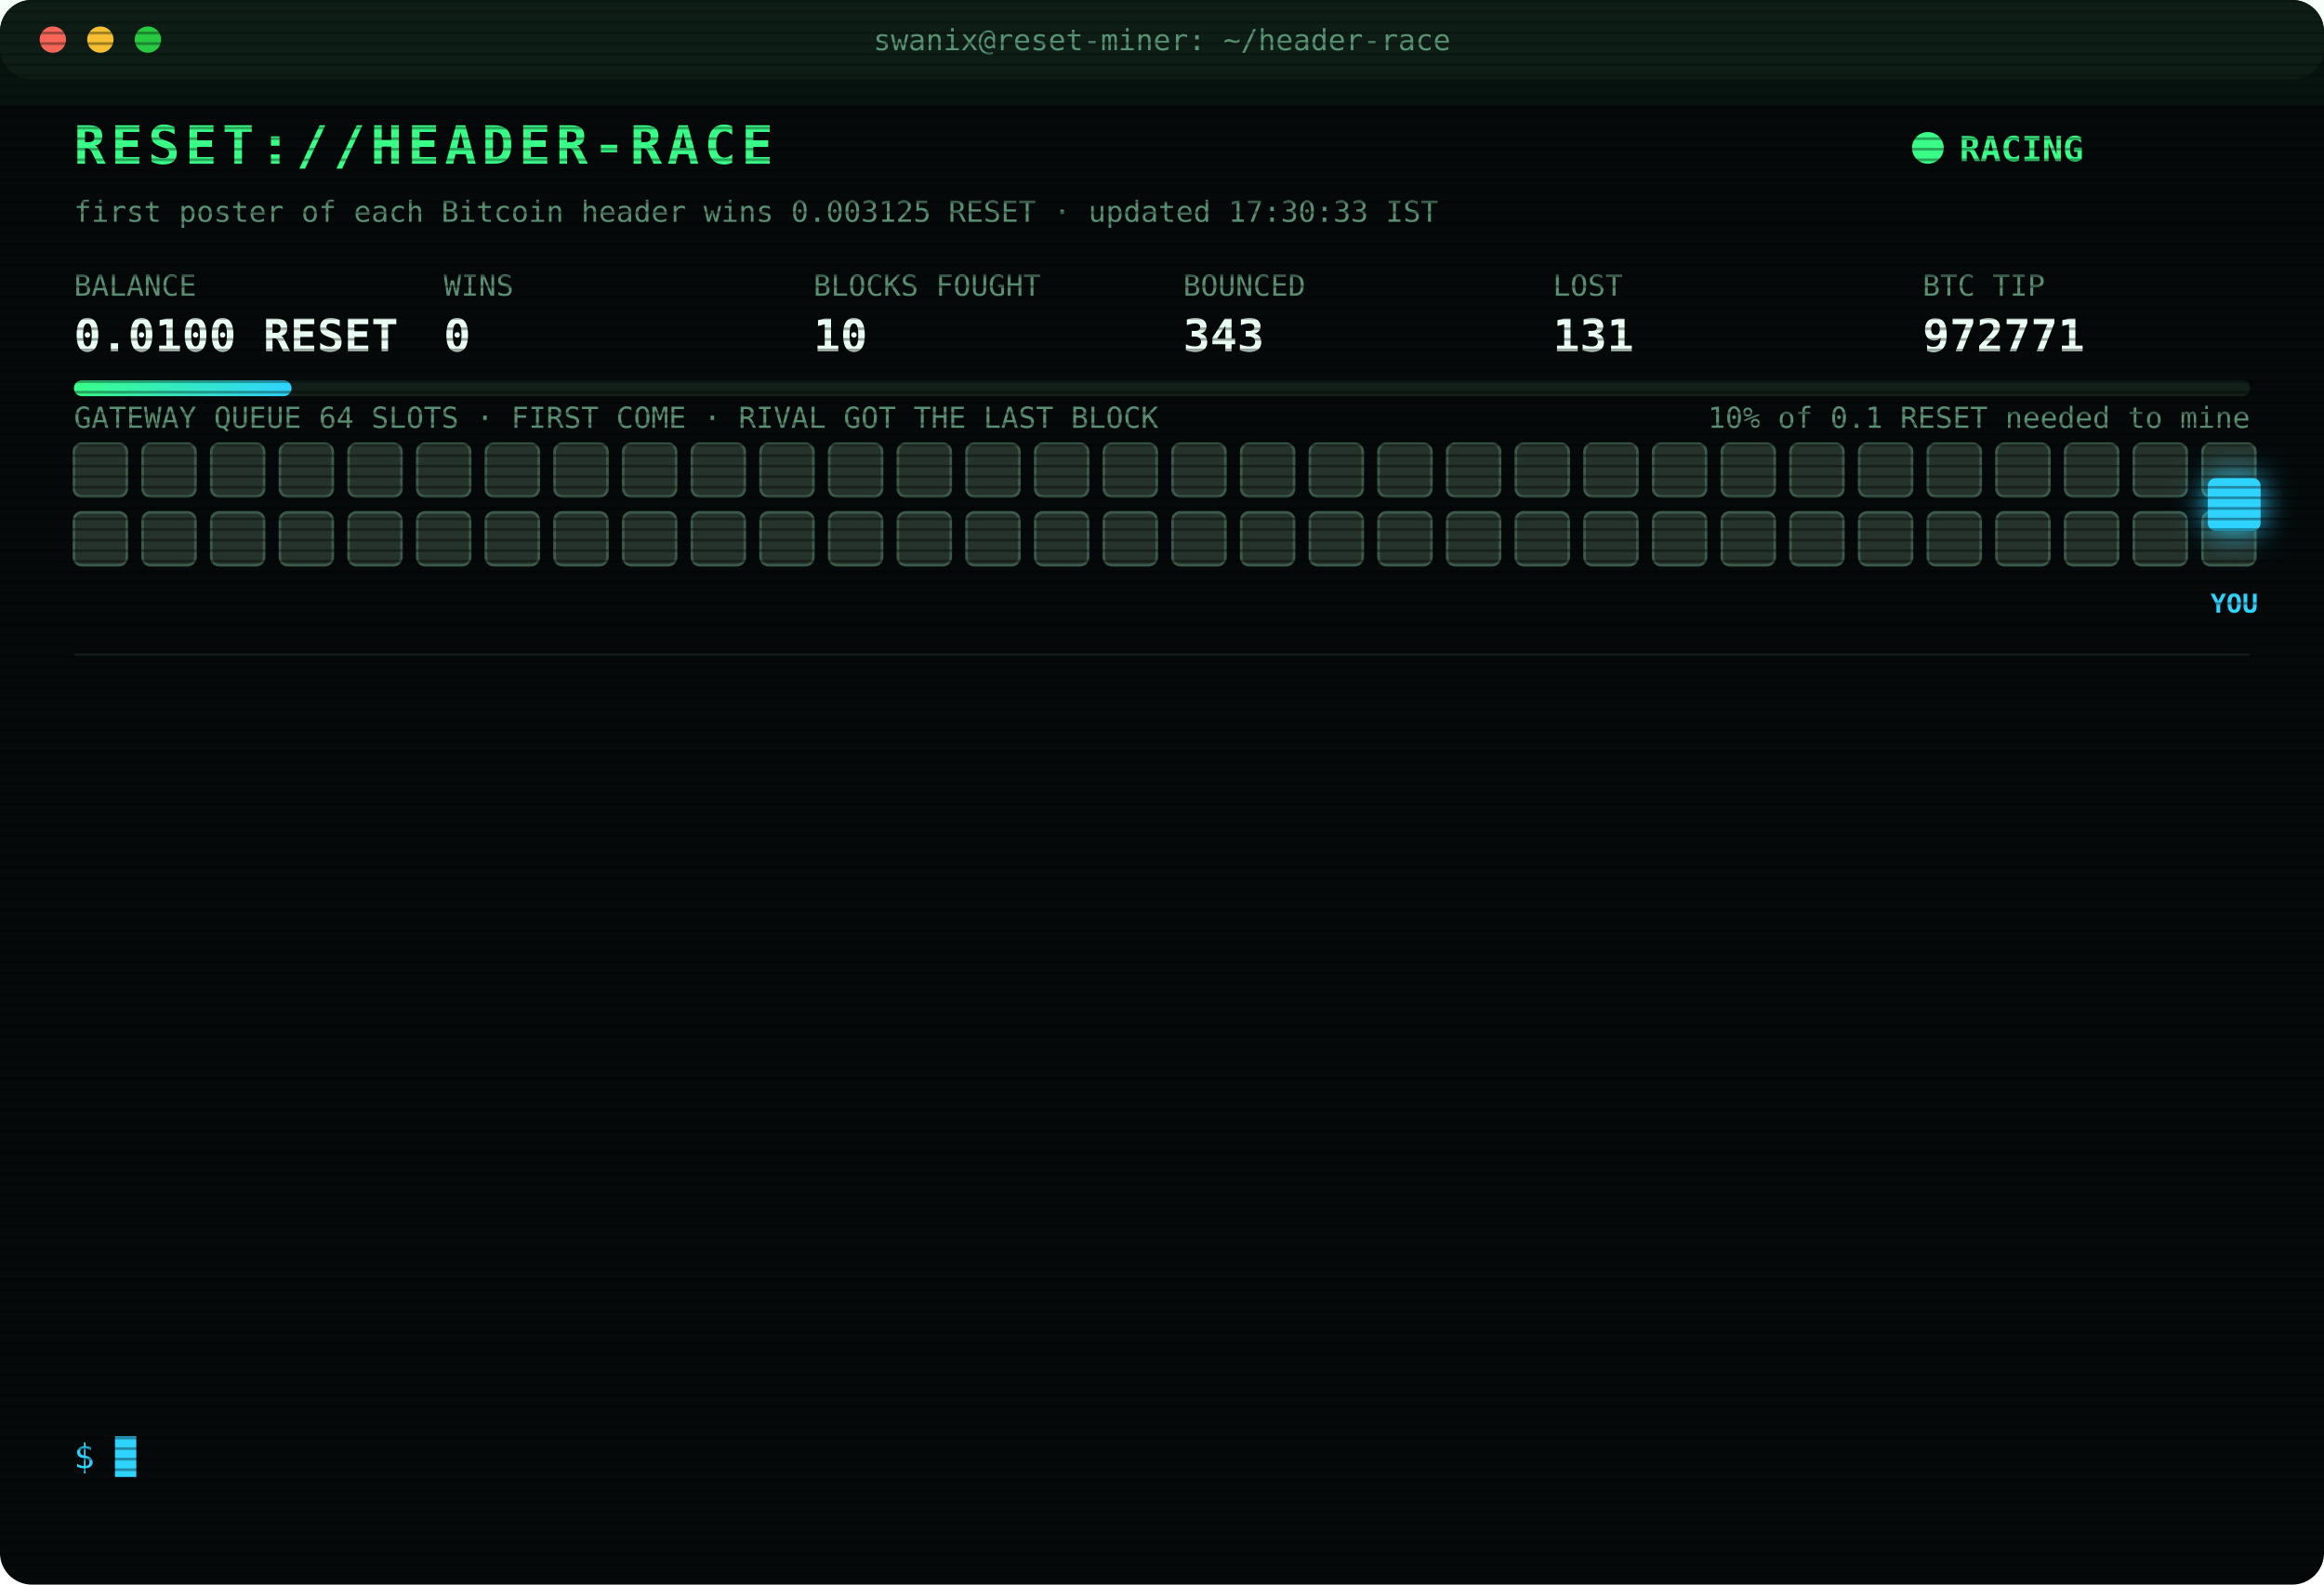
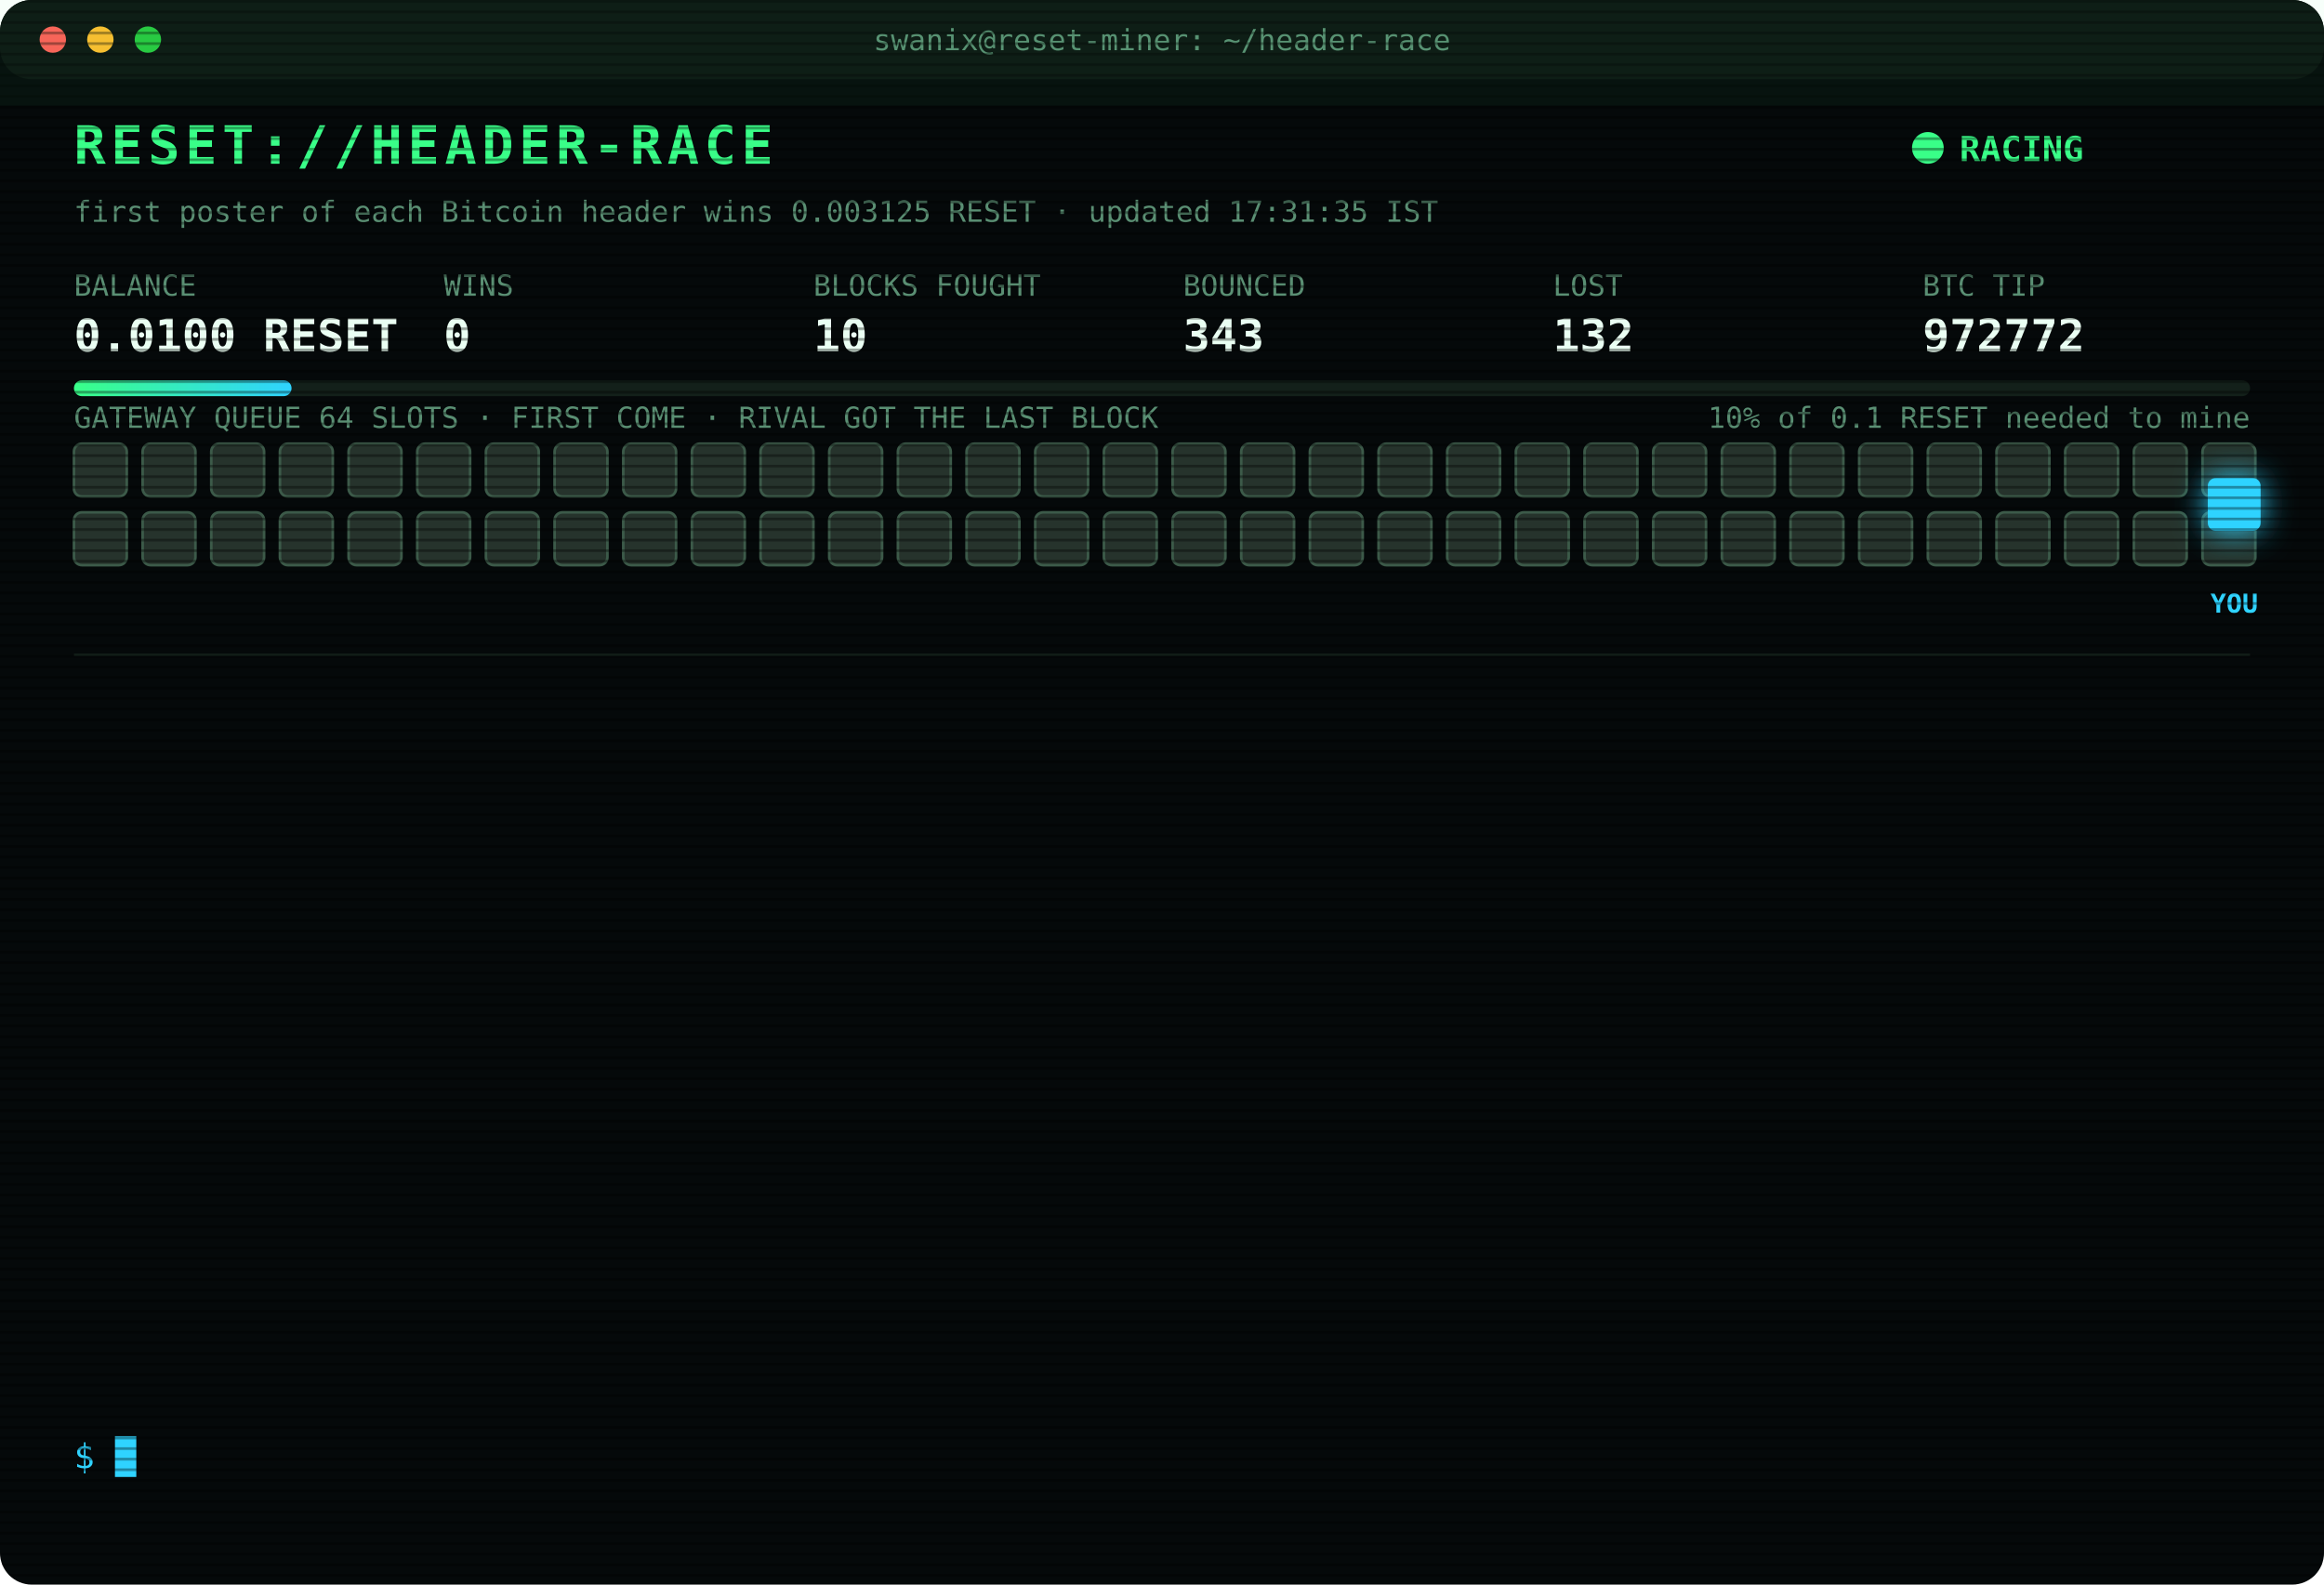
<svg xmlns="http://www.w3.org/2000/svg" width="880" height="600" viewBox="0 0 880 600" font-family="ui-monospace,SFMono-Regular,Menlo,Consolas,monospace">
  <style>
text{font-size:13px;fill:#7CFFB2}
.title{font-size:20px;font-weight:700;fill:#39FF88;letter-spacing:2px;animation:glitch 3s infinite steps(1)}
.sub{fill:#2fd3ff}.k{fill:#5a8f73;font-size:11px}.v{font-size:17px;font-weight:700;fill:#eafff3}
.ts{fill:#3f6b56}.boot{fill:#2fd3ff}.dim{fill:#5a8f73}.bad{fill:#ff4d6d}.warn{fill:#ffd23f}.mag{fill:#ff5cf0}.win{fill:#39FF88;font-weight:700}
.tag{font-size:10px;fill:#2fd3ff;font-weight:700}
.rival{fill:#26332c;stroke:#3c5a49;animation:jam 1.2s infinite alternate}
.idle{fill:#141c18;stroke:#22302a;animation:breathe 4s infinite}
.me{fill:#2fd3ff;filter:drop-shadow(0 0 6px #2fd3ff)}
.hover{animation:nudge 1.1s infinite ease-in-out}.bounce{animation:kick 1.4s infinite}
.ln{opacity:0;animation:in .4s forwards}
.cur{animation:blink 1s infinite steps(1)}
.scan{animation:scan 6s infinite linear}
.led{animation:blink 1.4s infinite}
@keyframes in{from{opacity:0;transform:translateX(-6px)}to{opacity:1;transform:none}}
@keyframes blink{50%{opacity:0}}
@keyframes jam{to{fill:#33463b}}
@keyframes breathe{50%{opacity:.4}}
@keyframes nudge{50%{transform:translateX(-10px)}}
@keyframes kick{0%,100%{transform:none}30%{transform:translateX(-14px)}55%{transform:translateX(10px) translateY(-6px)}}
@keyframes glitch{0%,92%{transform:none}93%{transform:translateX(2px);fill:#ff4d6d}95%{transform:translateX(-2px);fill:#2fd3ff}97%{transform:none}}
@keyframes scan{from{transform:translateY(-40px)}to{transform:translateY(600px)}}
</style>
  <defs>
    <pattern id="sl" width="4" height="4" patternUnits="userSpaceOnUse">
      <rect width="4" height="1" fill="#000" opacity=".35" />
    </pattern>
    <linearGradient id="bar">
      <stop offset="0" stop-color="#39FF88" />
      <stop offset="1" stop-color="#2fd3ff" />
    </linearGradient>
  </defs>
  <rect width="880" height="600" rx="12" fill="#05090a" />
  <rect width="880" height="30" rx="12" fill="#0d1512" />
  <circle cx="20" cy="15" r="5" fill="#ff5f57" />
  <circle cx="38" cy="15" r="5" fill="#febc2e" />
  <circle cx="56" cy="15" r="5" fill="#28c840" />
  <text x="440" y="19" text-anchor="middle" class="k">swanix@reset-miner: ~/header-race</text>
  <text x="28" y="62" class="title">RESET://HEADER-RACE</text>
  <circle class="led" cx="730" cy="56" r="6" fill="#39FF88" />
  <text x="742" y="61" class="win">RACING</text>
-   <text x="28" y="84" class="k">first poster of each Bitcoin header wins 0.003125 RESET · updated 17:30:33 IST</text>
+   <text x="28" y="84" class="k">first poster of each Bitcoin header wins 0.003125 RESET · updated 17:31:35 IST</text>
  <text x="28" y="112" class="k">BALANCE</text>
  <text x="28" y="133" class="v">0.0100 RESET</text>
  <text x="168" y="112" class="k">WINS</text>
  <text x="168" y="133" class="v">0</text>
  <text x="308" y="112" class="k">BLOCKS FOUGHT</text>
  <text x="308" y="133" class="v">10</text>
  <text x="448" y="112" class="k">BOUNCED</text>
  <text x="448" y="133" class="v">343</text>
  <text x="588" y="112" class="k">LOST</text>
-   <text x="588" y="133" class="v">131</text>
+   <text x="588" y="133" class="v">132</text>
  <text x="728" y="112" class="k">BTC TIP</text>
-   <text x="728" y="133" class="v">972771</text>
+   <text x="728" y="133" class="v">972772</text>
  <rect x="28" y="144" width="824" height="6" rx="3" fill="#13201a" />
  <rect x="28" y="144" width="82.4" height="6" rx="3" fill="url(#bar)" />
  <text x="852" y="162" text-anchor="end" class="k">10% of 0.1 RESET needed to mine</text>
  <text x="28" y="162" class="k">GATEWAY QUEUE 64 SLOTS · FIRST COME · RIVAL GOT THE LAST BLOCK</text>
  <rect class="rival" x="28" y="168" width="20" height="20" rx="3" style="animation-delay:0.00s" />
  <rect class="rival" x="54" y="168" width="20" height="20" rx="3" style="animation-delay:0.05s" />
  <rect class="rival" x="80" y="168" width="20" height="20" rx="3" style="animation-delay:0.10s" />
  <rect class="rival" x="106" y="168" width="20" height="20" rx="3" style="animation-delay:0.15s" />
  <rect class="rival" x="132" y="168" width="20" height="20" rx="3" style="animation-delay:0.20s" />
  <rect class="rival" x="158" y="168" width="20" height="20" rx="3" style="animation-delay:0.25s" />
  <rect class="rival" x="184" y="168" width="20" height="20" rx="3" style="animation-delay:0.30s" />
  <rect class="rival" x="210" y="168" width="20" height="20" rx="3" style="animation-delay:0.35s" />
  <rect class="rival" x="236" y="168" width="20" height="20" rx="3" style="animation-delay:0.40s" />
  <rect class="rival" x="262" y="168" width="20" height="20" rx="3" style="animation-delay:0.45s" />
  <rect class="rival" x="288" y="168" width="20" height="20" rx="3" style="animation-delay:0.50s" />
  <rect class="rival" x="314" y="168" width="20" height="20" rx="3" style="animation-delay:0.55s" />
  <rect class="rival" x="340" y="168" width="20" height="20" rx="3" style="animation-delay:0.60s" />
  <rect class="rival" x="366" y="168" width="20" height="20" rx="3" style="animation-delay:0.65s" />
  <rect class="rival" x="392" y="168" width="20" height="20" rx="3" style="animation-delay:0.70s" />
  <rect class="rival" x="418" y="168" width="20" height="20" rx="3" style="animation-delay:0.75s" />
  <rect class="rival" x="444" y="168" width="20" height="20" rx="3" style="animation-delay:0.80s" />
  <rect class="rival" x="470" y="168" width="20" height="20" rx="3" style="animation-delay:0.85s" />
  <rect class="rival" x="496" y="168" width="20" height="20" rx="3" style="animation-delay:0.90s" />
  <rect class="rival" x="522" y="168" width="20" height="20" rx="3" style="animation-delay:0.95s" />
  <rect class="rival" x="548" y="168" width="20" height="20" rx="3" style="animation-delay:1.00s" />
  <rect class="rival" x="574" y="168" width="20" height="20" rx="3" style="animation-delay:1.05s" />
  <rect class="rival" x="600" y="168" width="20" height="20" rx="3" style="animation-delay:1.10s" />
  <rect class="rival" x="626" y="168" width="20" height="20" rx="3" style="animation-delay:1.15s" />
  <rect class="rival" x="652" y="168" width="20" height="20" rx="3" style="animation-delay:1.20s" />
  <rect class="rival" x="678" y="168" width="20" height="20" rx="3" style="animation-delay:1.25s" />
  <rect class="rival" x="704" y="168" width="20" height="20" rx="3" style="animation-delay:1.30s" />
  <rect class="rival" x="730" y="168" width="20" height="20" rx="3" style="animation-delay:1.35s" />
  <rect class="rival" x="756" y="168" width="20" height="20" rx="3" style="animation-delay:1.40s" />
  <rect class="rival" x="782" y="168" width="20" height="20" rx="3" style="animation-delay:1.45s" />
  <rect class="rival" x="808" y="168" width="20" height="20" rx="3" style="animation-delay:1.50s" />
  <rect class="rival" x="834" y="168" width="20" height="20" rx="3" style="animation-delay:1.55s" />
  <rect class="rival" x="28" y="194" width="20" height="20" rx="3" style="animation-delay:1.60s" />
  <rect class="rival" x="54" y="194" width="20" height="20" rx="3" style="animation-delay:1.65s" />
  <rect class="rival" x="80" y="194" width="20" height="20" rx="3" style="animation-delay:1.70s" />
  <rect class="rival" x="106" y="194" width="20" height="20" rx="3" style="animation-delay:1.75s" />
  <rect class="rival" x="132" y="194" width="20" height="20" rx="3" style="animation-delay:1.80s" />
  <rect class="rival" x="158" y="194" width="20" height="20" rx="3" style="animation-delay:1.85s" />
  <rect class="rival" x="184" y="194" width="20" height="20" rx="3" style="animation-delay:1.90s" />
  <rect class="rival" x="210" y="194" width="20" height="20" rx="3" style="animation-delay:1.95s" />
  <rect class="rival" x="236" y="194" width="20" height="20" rx="3" style="animation-delay:2.00s" />
  <rect class="rival" x="262" y="194" width="20" height="20" rx="3" style="animation-delay:2.05s" />
  <rect class="rival" x="288" y="194" width="20" height="20" rx="3" style="animation-delay:2.10s" />
  <rect class="rival" x="314" y="194" width="20" height="20" rx="3" style="animation-delay:2.15s" />
  <rect class="rival" x="340" y="194" width="20" height="20" rx="3" style="animation-delay:2.20s" />
  <rect class="rival" x="366" y="194" width="20" height="20" rx="3" style="animation-delay:2.25s" />
  <rect class="rival" x="392" y="194" width="20" height="20" rx="3" style="animation-delay:2.30s" />
  <rect class="rival" x="418" y="194" width="20" height="20" rx="3" style="animation-delay:2.35s" />
  <rect class="rival" x="444" y="194" width="20" height="20" rx="3" style="animation-delay:2.40s" />
  <rect class="rival" x="470" y="194" width="20" height="20" rx="3" style="animation-delay:2.45s" />
  <rect class="rival" x="496" y="194" width="20" height="20" rx="3" style="animation-delay:2.50s" />
  <rect class="rival" x="522" y="194" width="20" height="20" rx="3" style="animation-delay:2.55s" />
  <rect class="rival" x="548" y="194" width="20" height="20" rx="3" style="animation-delay:2.60s" />
  <rect class="rival" x="574" y="194" width="20" height="20" rx="3" style="animation-delay:2.65s" />
  <rect class="rival" x="600" y="194" width="20" height="20" rx="3" style="animation-delay:2.70s" />
  <rect class="rival" x="626" y="194" width="20" height="20" rx="3" style="animation-delay:2.75s" />
  <rect class="rival" x="652" y="194" width="20" height="20" rx="3" style="animation-delay:2.80s" />
  <rect class="rival" x="678" y="194" width="20" height="20" rx="3" style="animation-delay:2.85s" />
  <rect class="rival" x="704" y="194" width="20" height="20" rx="3" style="animation-delay:2.90s" />
  <rect class="rival" x="730" y="194" width="20" height="20" rx="3" style="animation-delay:2.95s" />
  <rect class="rival" x="756" y="194" width="20" height="20" rx="3" style="animation-delay:3.00s" />
  <rect class="rival" x="782" y="194" width="20" height="20" rx="3" style="animation-delay:3.05s" />
  <rect class="rival" x="808" y="194" width="20" height="20" rx="3" style="animation-delay:3.10s" />
  <rect class="rival" x="834" y="194" width="20" height="20" rx="3" style="animation-delay:3.15s" />
  <g class="hover">
    <rect class="me" x="836" y="181" width="20" height="20" rx="3" />
    <text class="tag" x="846" y="232" text-anchor="middle">YOU</text>
  </g>
  <line x1="28" x2="852" y1="248" y2="248" stroke="#13201a" />
  <g class="ln" style="animation-delay:0.40s">
-     <text x="28" y="270" class="ts">16:18:02</text>
-     <text x="104" y="270" class="bad">[LOST] #972759 taken by a rival miner</text>
+     <text x="28" y="270" class="ts">16:18:43</text>
+     <text x="104" y="270" class="bad">[LOST] #972760 taken by a rival miner</text>
  </g>
  <g class="ln" style="animation-delay:0.65s">
-     <text x="28" y="292" class="ts">16:18:43</text>
-     <text x="104" y="292" class="bad">[LOST] #972760 taken by a rival miner</text>
+     <text x="28" y="292" class="ts">16:26:11</text>
+     <text x="104" y="292" class="bad">[LOST] #972761 taken by a rival miner</text>
  </g>
  <g class="ln" style="animation-delay:0.90s">
-     <text x="28" y="314" class="ts">16:26:11</text>
-     <text x="104" y="314" class="bad">[LOST] #972761 taken by a rival miner</text>
+     <text x="28" y="314" class="ts">16:34:08</text>
+     <text x="104" y="314" class="bad">[LOST] #972762 taken by a rival miner</text>
  </g>
  <g class="ln" style="animation-delay:1.15s">
-     <text x="28" y="336" class="ts">16:34:08</text>
-     <text x="104" y="336" class="bad">[LOST] #972762 taken by a rival miner</text>
+     <text x="28" y="336" class="ts">17:05:07</text>
+     <text x="104" y="336" class="bad">[LOST] #972763 taken by a rival miner</text>
  </g>
  <g class="ln" style="animation-delay:1.40s">
-     <text x="28" y="358" class="ts">17:05:07</text>
-     <text x="104" y="358" class="bad">[LOST] #972763 taken by a rival miner</text>
+     <text x="28" y="358" class="ts">17:06:40</text>
+     <text x="104" y="358" class="bad">[LOST] #972764 taken by a rival miner</text>
  </g>
  <g class="ln" style="animation-delay:1.65s">
-     <text x="28" y="380" class="ts">17:06:40</text>
-     <text x="104" y="380" class="bad">[LOST] #972764 taken by a rival miner</text>
+     <text x="28" y="380" class="ts">17:10:58</text>
+     <text x="104" y="380" class="bad">[LOST] #972765 taken by a rival miner</text>
  </g>
  <g class="ln" style="animation-delay:1.90s">
-     <text x="28" y="402" class="ts">17:10:58</text>
-     <text x="104" y="402" class="bad">[LOST] #972765 taken by a rival miner</text>
+     <text x="28" y="402" class="ts">17:13:11</text>
+     <text x="104" y="402" class="bad">[LOST] #972766 taken by a rival miner</text>
  </g>
  <g class="ln" style="animation-delay:2.15s">
-     <text x="28" y="424" class="ts">17:13:11</text>
-     <text x="104" y="424" class="bad">[LOST] #972766 taken by a rival miner</text>
+     <text x="28" y="424" class="ts">17:17:19</text>
+     <text x="104" y="424" class="bad">[LOST] #972767 taken by a rival miner</text>
  </g>
  <g class="ln" style="animation-delay:2.40s">
-     <text x="28" y="446" class="ts">17:17:19</text>
-     <text x="104" y="446" class="bad">[LOST] #972767 taken by a rival miner</text>
+     <text x="28" y="446" class="ts">17:22:08</text>
+     <text x="104" y="446" class="bad">[LOST] #972768 taken by a rival miner</text>
  </g>
  <g class="ln" style="animation-delay:2.65s">
-     <text x="28" y="468" class="ts">17:22:08</text>
-     <text x="104" y="468" class="bad">[LOST] #972768 taken by a rival miner</text>
+     <text x="28" y="468" class="ts">17:24:57</text>
+     <text x="104" y="468" class="bad">[LOST] #972769 taken by a rival miner</text>
  </g>
  <g class="ln" style="animation-delay:2.90s">
-     <text x="28" y="490" class="ts">17:24:57</text>
-     <text x="104" y="490" class="bad">[LOST] #972769 taken by a rival miner</text>
+     <text x="28" y="490" class="ts">17:25:23</text>
+     <text x="104" y="490" class="bad">[LOST] #972770 taken by a rival miner</text>
  </g>
  <g class="ln" style="animation-delay:3.15s">
-     <text x="28" y="512" class="ts">17:25:23</text>
-     <text x="104" y="512" class="bad">[LOST] #972770 taken by a rival miner</text>
+     <text x="28" y="512" class="ts">17:27:38</text>
+     <text x="104" y="512" class="bad">[LOST] #972771 taken by a rival miner</text>
  </g>
  <g class="ln" style="animation-delay:3.40s">
-     <text x="28" y="534" class="ts">17:27:38</text>
-     <text x="104" y="534" class="bad">[LOST] #972771 taken by a rival miner</text>
+     <text x="28" y="534" class="ts">17:31:35</text>
+     <text x="104" y="534" class="bad">[LOST] #972772 taken by a rival miner</text>
  </g>
  <text x="28" y="556" class="sub">$ <tspan class="cur">█</tspan>
  </text>
  <rect width="880" height="600" rx="12" fill="url(#sl)" pointer-events="none" />
  <rect class="scan" width="880" height="40" fill="#39FF88" opacity=".04" />
</svg>
